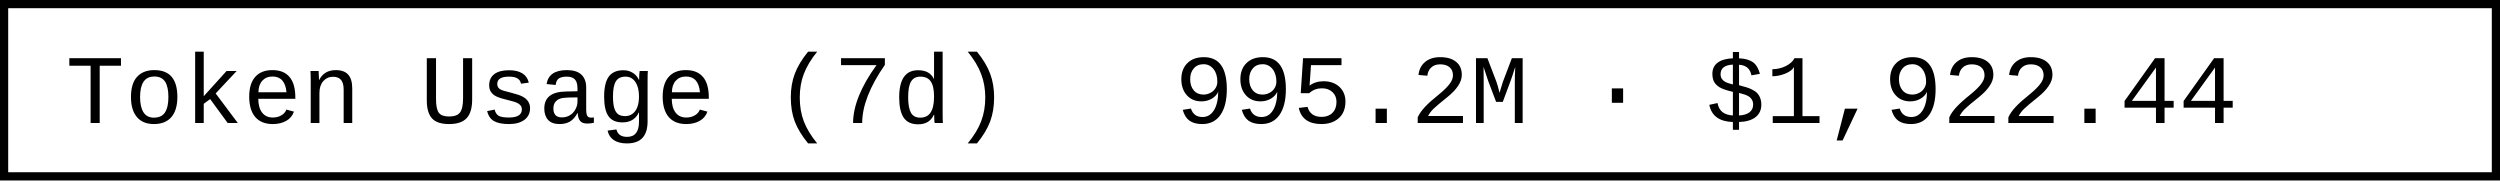
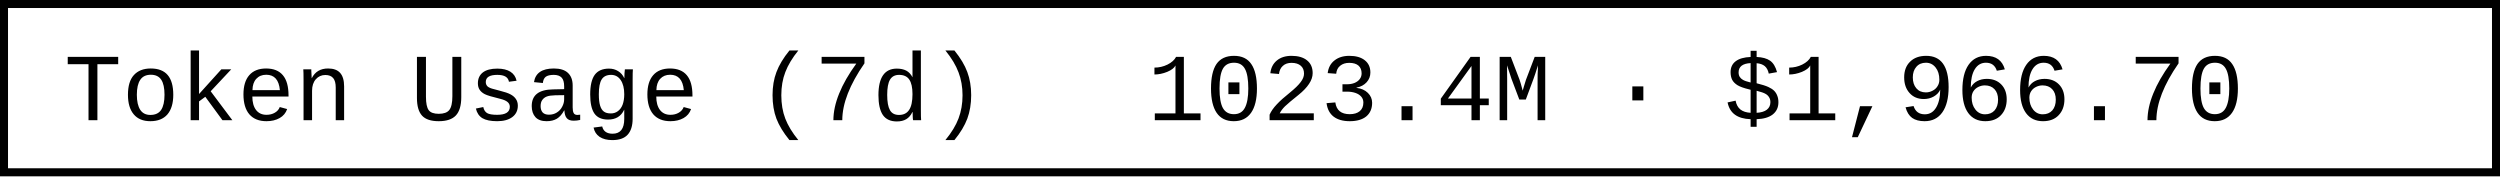
- <svg xmlns="http://www.w3.org/2000/svg" width="304.8" height="22" role="img" aria-label="Token Usage (7d): 995.2M · $1,922.44">
-   <rect x="0.5" y="0.5" width="303.8" height="21" fill="#fff" stroke="#000" stroke-width="1" />
+ <svg xmlns="http://www.w3.org/2000/svg" width="312" height="22" role="img" aria-label="Token Usage (7d): 1023.4M · $1,966.70">
+   <rect x="0.5" y="0.5" width="311" height="21" fill="#fff" stroke="#000" stroke-width="1" />
  <g font-family="'Consolas','Monaco','Courier New',monospace" font-size="12" fill="#000">
    <text x="8" y="15">Token Usage (7d)</text>
-     <text x="143.2" y="15">995.2M · $1,922.44</text>
+     <text x="143.2" y="15">1023.4M · $1,966.70</text>
  </g>
</svg>
